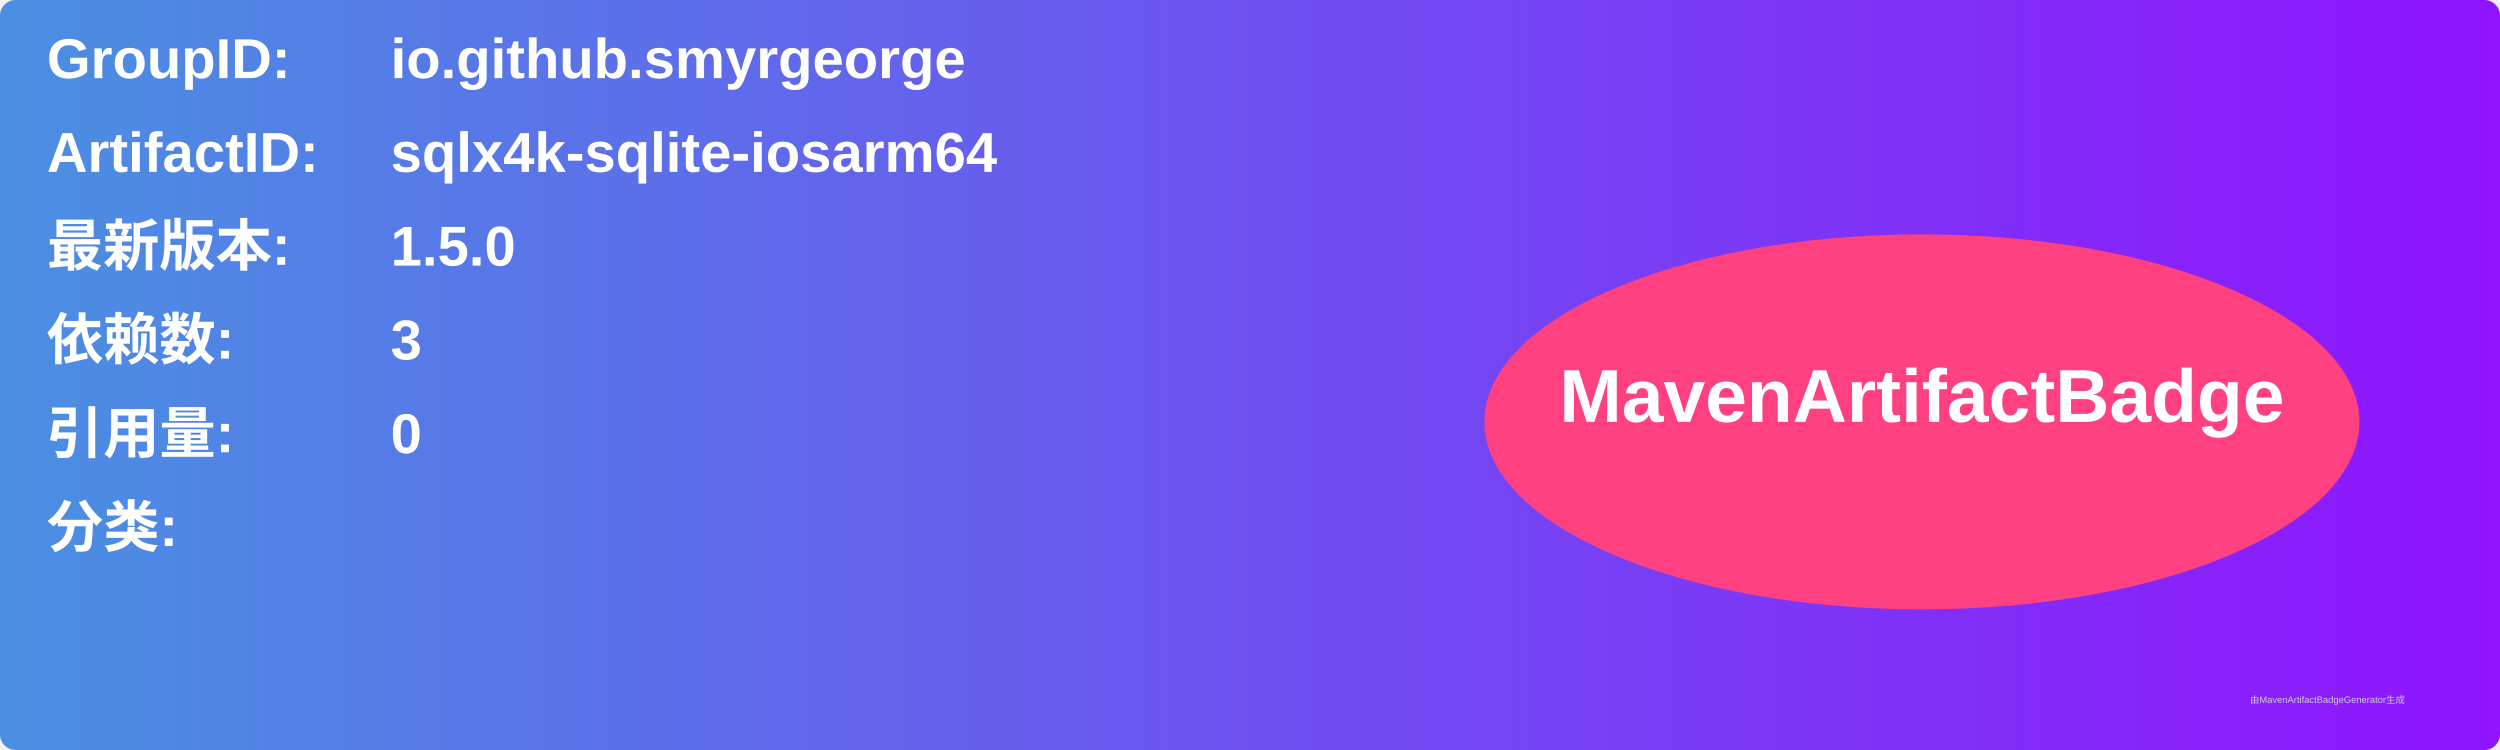
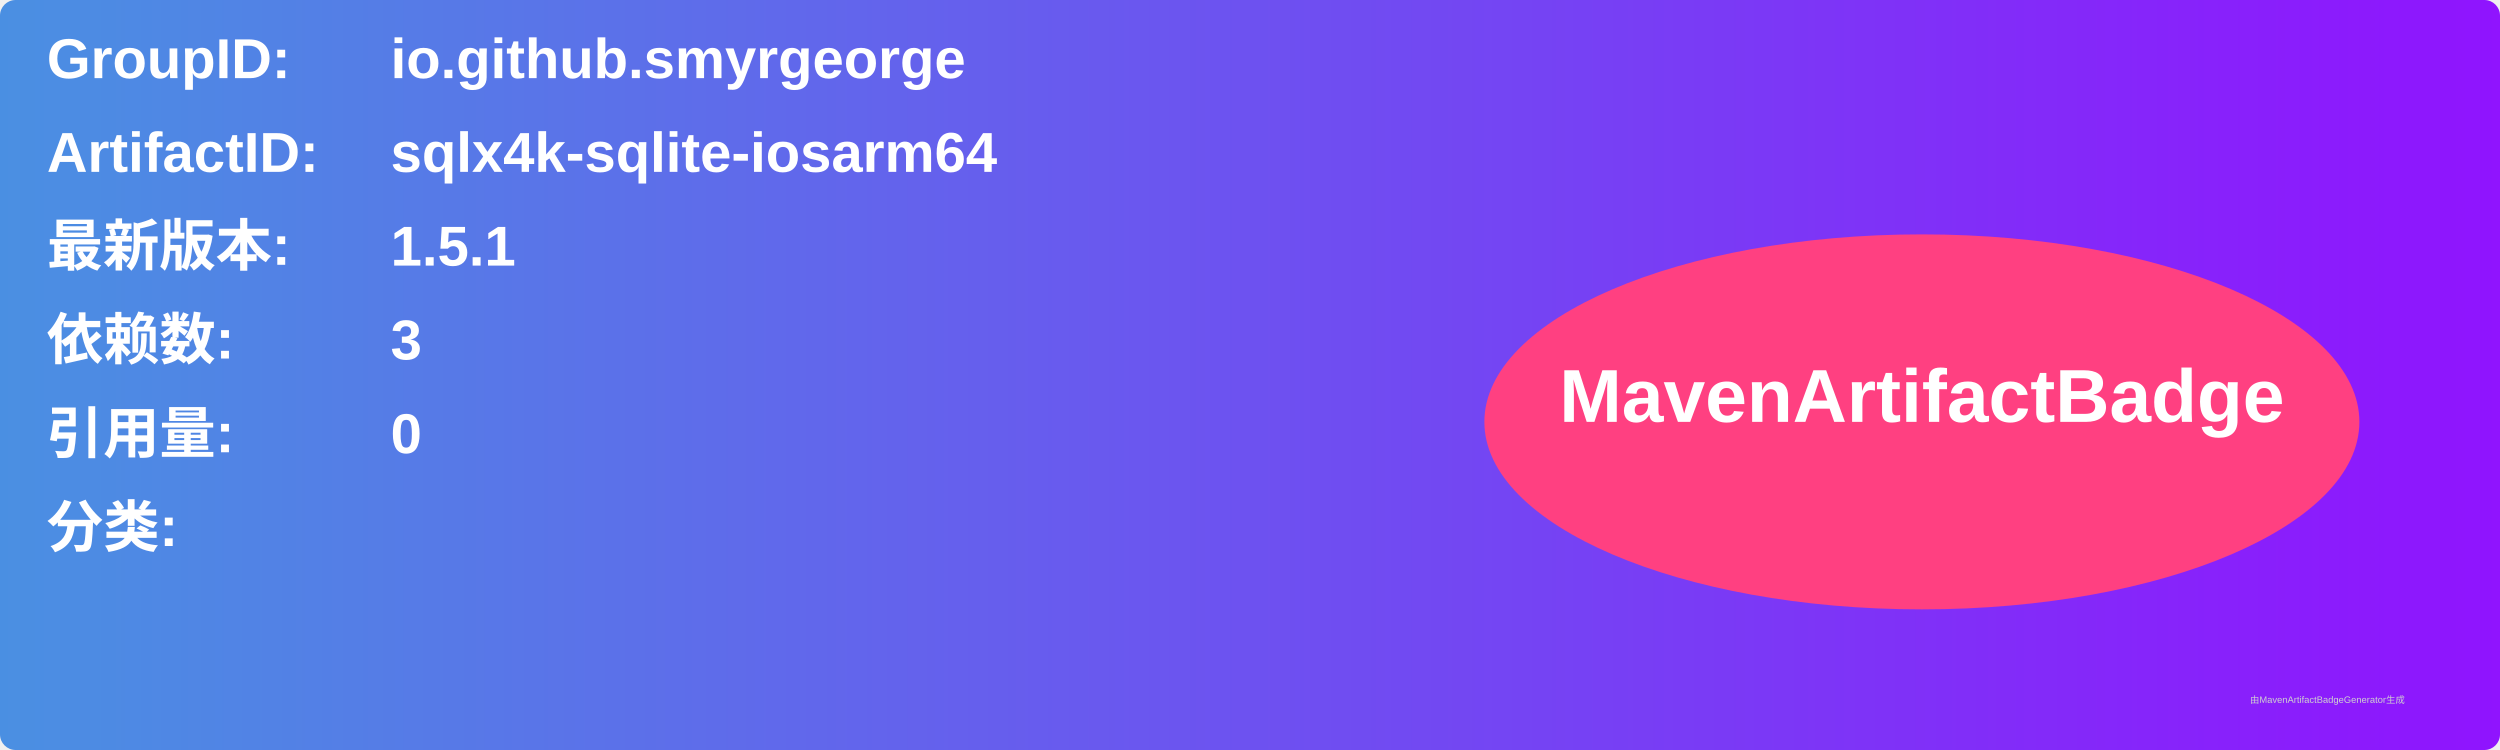
<svg xmlns="http://www.w3.org/2000/svg" width="800" height="240" viewBox="0 0 800 240">
  <linearGradient id="grad" x1="0%" y1="0%" x2="100%" y2="0%">
    <stop offset="0%" stop-color="#4a90e2" />
    <stop offset="100%" stop-color="#9013fe" />
  </linearGradient>
  <rect width="100%" height="100%" rx="5" ry="5" fill="url(#grad)" />
  <g transform="translate(15, 15)">
    <text x="0" y="10" font-family="Arial" font-size="18" fill="white" font-weight="bold" width="260">GroupID:</text>
    <text x="110" y="10" font-family="Arial" font-size="18" fill="white" font-weight="bold" width="460">io.github.smyrgeorge</text>
    <text x="0" y="40" font-family="Arial" font-size="18" fill="white" font-weight="bold" width="260">ArtifactID:</text>
    <text x="110" y="40" font-family="Arial" font-size="18" fill="white" font-weight="bold" width="460">sqlx4k-sqlite-iosarm64</text>
    <text x="0" y="70" font-family="Arial" font-size="18" fill="white" font-weight="bold">最新版本:</text>
    <text x="110" y="70" font-family="Arial" font-size="18" fill="white" font-weight="bold">
-       <tspan font-weight="bold">1.5.0</tspan>
+       <tspan font-weight="bold">1.5.1</tspan>
    </text>
    <text x="0" y="100" font-family="Arial" font-size="18" fill="white" font-weight="bold">依赖数: </text>
    <text x="110" y="100" font-family="Arial" font-size="18" fill="white">
      <tspan font-weight="bold">3</tspan>
    </text>
    <text x="0" y="130" font-family="Arial" font-size="18" fill="white" font-weight="bold">引用量: </text>
    <text x="110" y="130" font-family="Arial" font-size="18" fill="white">
      <tspan font-weight="bold">0</tspan>
    </text>
    <text x="0" y="160" font-family="Arial" font-size="18" fill="white" font-weight="bold">分类:</text>
    <text x="10" y="190" font-family="Arial" font-size="10" fill="white">
      <tspan font-weight="bold" />
    </text>
    <ellipse cx="600" cy="120" rx="140" ry="60" fill="#ff4081" />
    <text x="600" y="120" text-anchor="middle" font-family="Arial" font-size="24" fill="white" font-weight="bold">MavenArtifactBadge</text>
  </g>
  <text x="720" y="225" font-family="Arial" font-size="3" fill="#d0d0d0">由MavenArtifactBadgeGenerator生成</text>
</svg>
